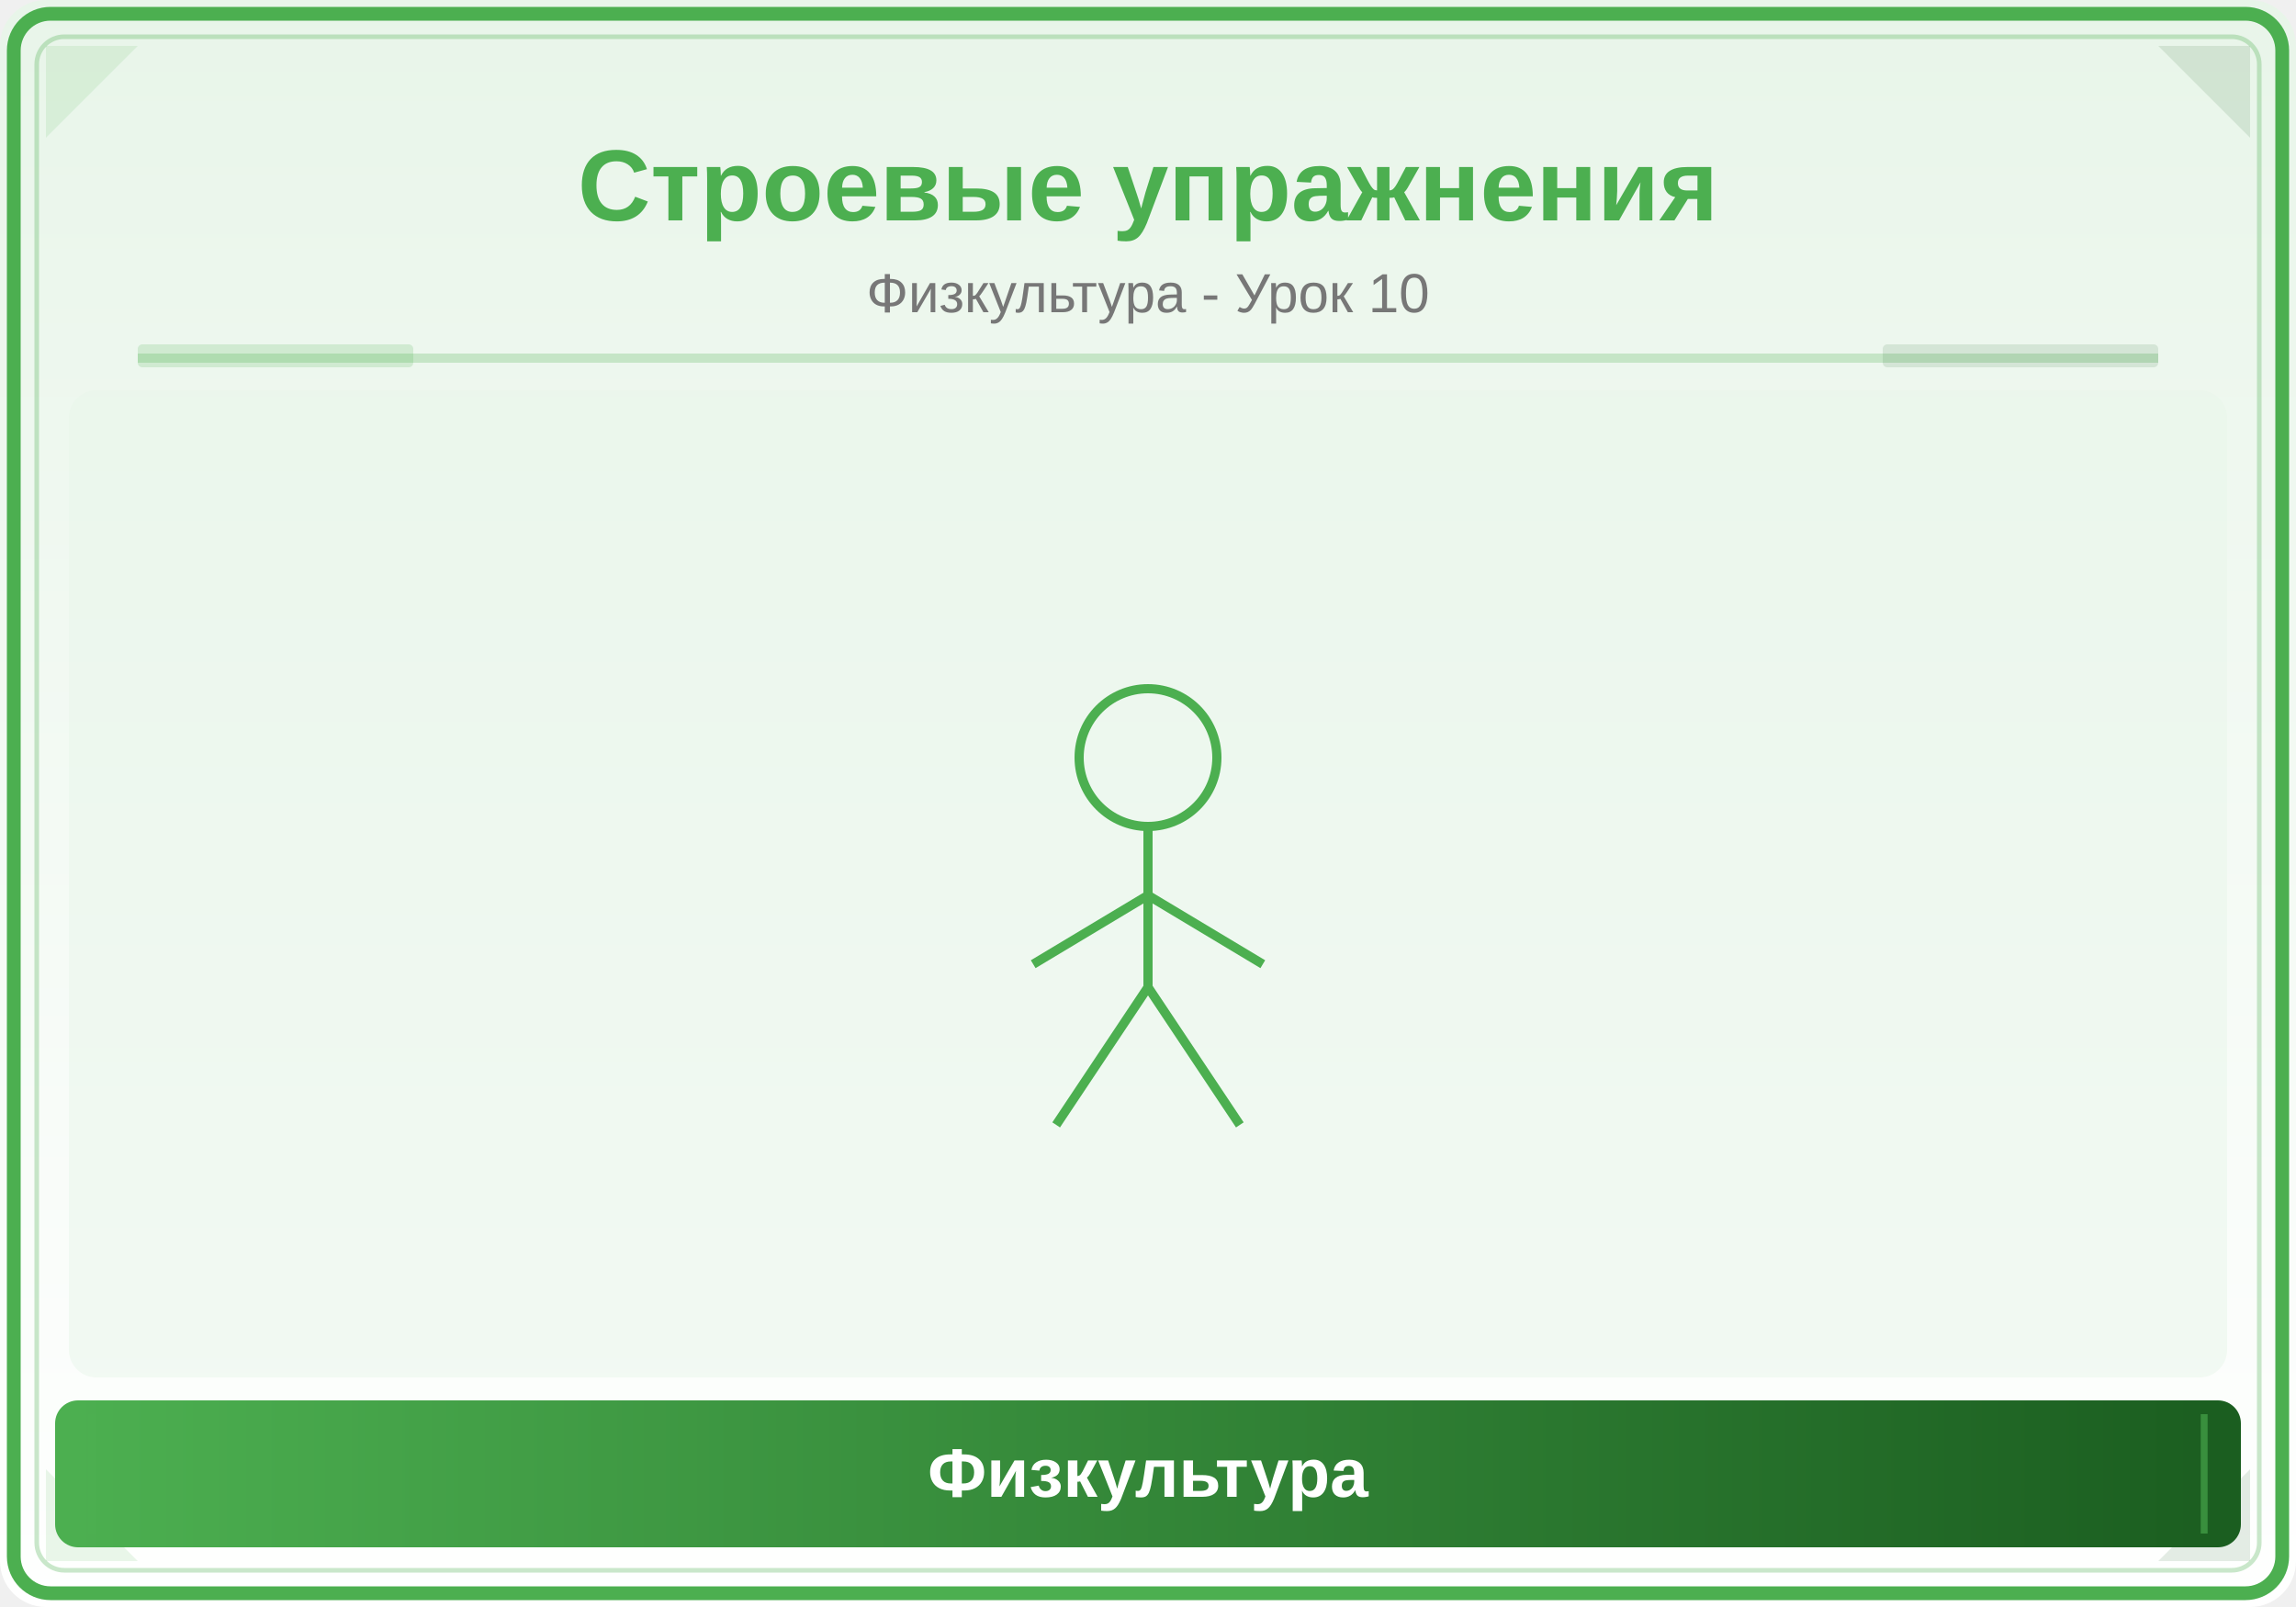
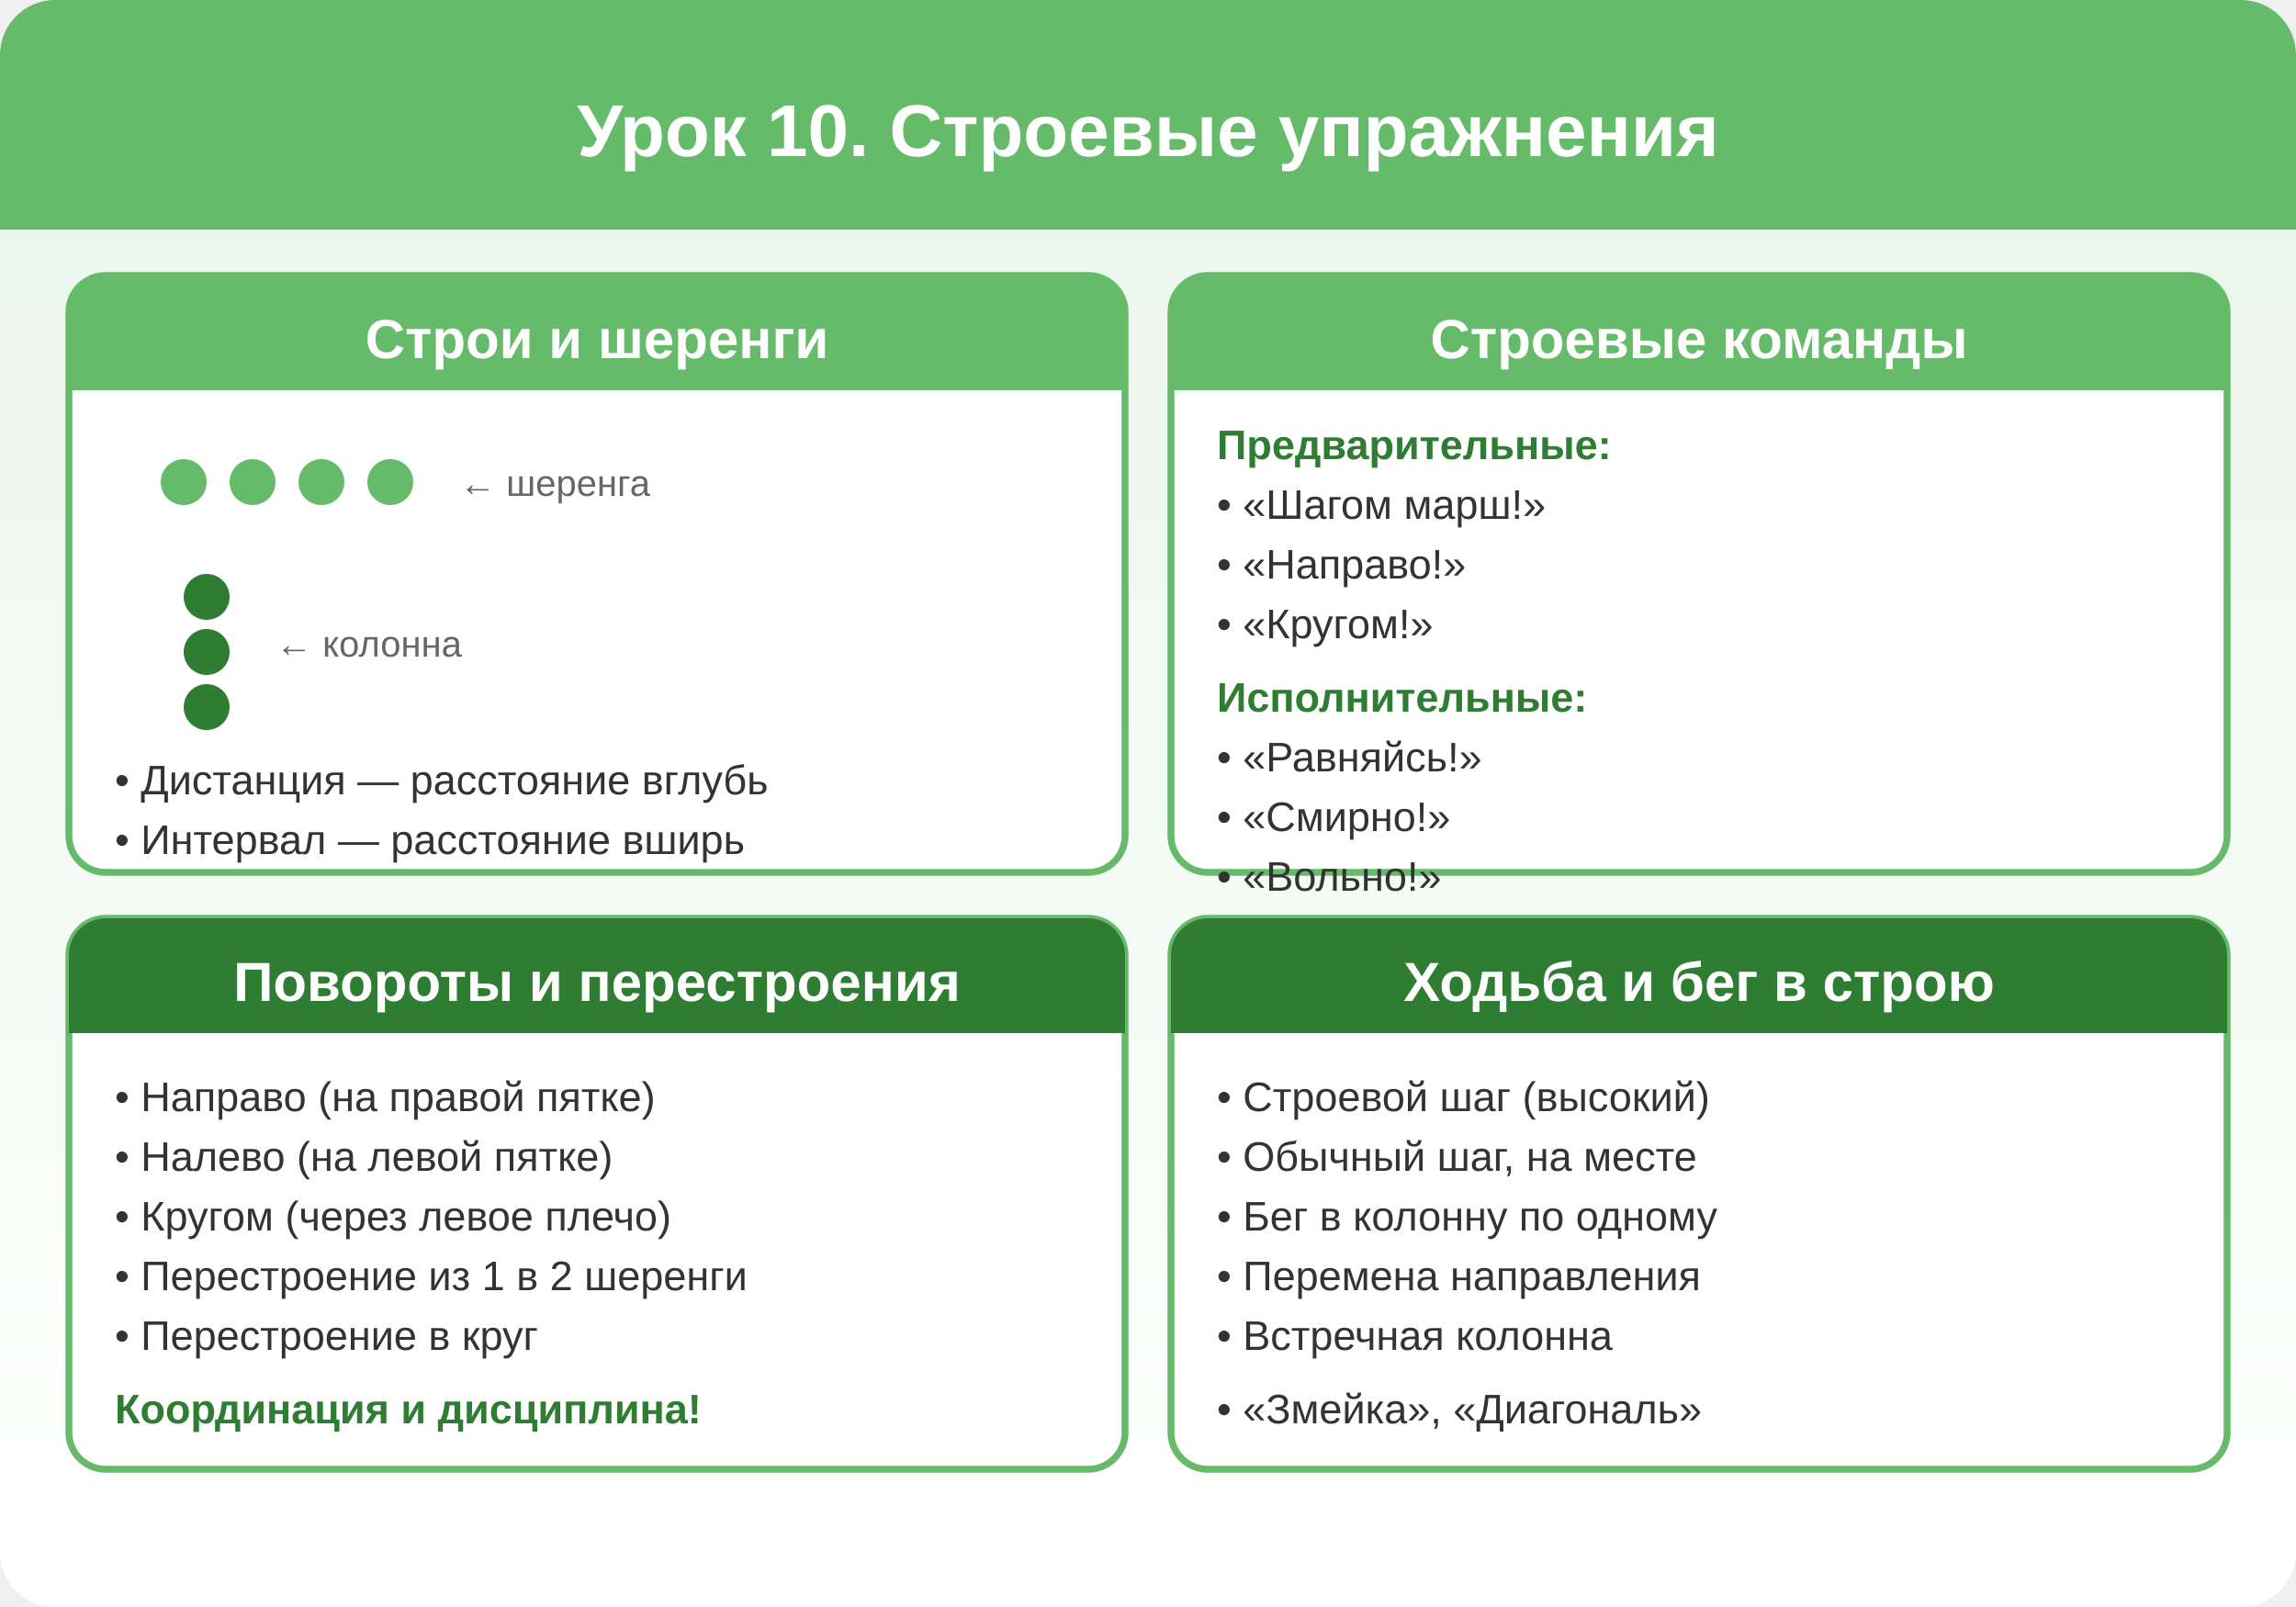
- <svg xmlns="http://www.w3.org/2000/svg" viewBox="0 0 500 350">
+ <svg xmlns="http://www.w3.org/2000/svg" viewBox="0 0 500 350" width="500" height="350">
  <defs>
    <linearGradient id="bg" x1="0" y1="0" x2="0" y2="1">
      <stop offset="0%" stop-color="#E8F5E9" />
      <stop offset="100%" stop-color="#FFFFFF" />
    </linearGradient>
-     <linearGradient id="panel" x1="0" y1="0" x2="1" y2="0">
-       <stop offset="0%" stop-color="#4CAF50" />
-       <stop offset="100%" stop-color="#1B5E20" />
-     </linearGradient>
  </defs>
-   <rect width="500" height="350" fill="url(#bg)" rx="10" />
-   <rect x="3" y="3" width="494" height="344" rx="8" fill="none" stroke="#4CAF50" stroke-width="3" />
-   <rect x="8" y="8" width="484" height="334" rx="6" fill="none" stroke="#4CAF50" stroke-width="1" opacity="0.3" />
-   <polygon points="10,10 30,10 10,30" fill="#4CAF50" opacity="0.12" />
-   <polygon points="490,10 470,10 490,30" fill="#1B5E20" opacity="0.12" />
-   <polygon points="10,340 30,340 10,320" fill="#4CAF50" opacity="0.12" />
-   <polygon points="490,340 470,340 490,320" fill="#1B5E20" opacity="0.12" />
-   <text x="250" y="48" font-family="Arial,sans-serif" font-size="22" font-weight="bold" fill="#4CAF50" text-anchor="middle">Строевые упражнения</text>
-   <text x="250" y="68" font-family="Arial,sans-serif" font-size="12" fill="#777" text-anchor="middle">Физкультура - Урок 10</text>
-   <line x1="30" y1="78" x2="470" y2="78" stroke="#4CAF50" stroke-width="2" opacity="0.25" />
-   <rect x="30" y="75" width="60" height="5" fill="#4CAF50" opacity="0.18" rx="1" />
-   <rect x="410" y="75" width="60" height="5" fill="#1B5E20" opacity="0.12" rx="1" />
-   <clipPath id="ill">
-     <rect x="15" y="85" width="470" height="215" rx="6" />
-   </clipPath>
-   <g clip-path="url(#ill)">
-     <rect x="15" y="85" width="470" height="215" fill="#E8F5E9" opacity="0.5" />
-     <circle cx="250" cy="165" r="15" fill="none" stroke="#4CAF50" stroke-width="2" />
-     <line x1="250" y1="180" x2="250" y2="215" stroke="#4CAF50" stroke-width="2" />
-     <line x1="250" y1="195" x2="225" y2="210" stroke="#4CAF50" stroke-width="2" />
-     <line x1="250" y1="195" x2="275" y2="210" stroke="#4CAF50" stroke-width="2" />
-     <line x1="250" y1="215" x2="230" y2="245" stroke="#4CAF50" stroke-width="2" />
-     <line x1="250" y1="215" x2="270" y2="245" stroke="#4CAF50" stroke-width="2" />
-   </g>
-   <rect x="12" y="305" width="476" height="32" rx="5" fill="url(#panel)" />
-   <line x1="20" y1="308" x2="20" y2="334" stroke="#4CAF50" stroke-width="1.5" opacity="0.6" />
-   <line x1="480" y1="308" x2="480" y2="334" stroke="#4CAF50" stroke-width="1.5" opacity="0.6" />
-   <text x="250" y="326" font-family="Arial,sans-serif" font-size="15" text-anchor="middle" fill="white" font-weight="bold">Физкультура</text>
+   <rect width="500" height="350" fill="url(#bg)" rx="12" />
+   <rect x="0" y="0" width="500" height="50" fill="#66BB6A" rx="12" />
+   <rect x="0" y="25" width="500" height="25" fill="#66BB6A" />
+   <text x="250" y="34" text-anchor="middle" fill="#FFF" font-size="16" font-weight="bold" font-family="Arial,sans-serif">Урок 10. Строевые упражнения</text>
+   <rect x="15" y="60" width="230" height="130" fill="#FFF" stroke="#66BB6A" stroke-width="1.5" rx="8" />
+   <rect x="15" y="60" width="230" height="25" fill="#66BB6A" rx="8" />
+   <rect x="15" y="77" width="230" height="8" fill="#66BB6A" />
+   <text x="130" y="78" text-anchor="middle" fill="#FFF" font-size="12" font-weight="bold" font-family="Arial,sans-serif">Строи и шеренги</text>
+   <circle cx="40" cy="105" r="5" fill="#66BB6A" />
+   <circle cx="55" cy="105" r="5" fill="#66BB6A" />
+   <circle cx="70" cy="105" r="5" fill="#66BB6A" />
+   <circle cx="85" cy="105" r="5" fill="#66BB6A" />
+   <text x="100" y="108" fill="#666" font-size="8" font-family="Arial,sans-serif">← шеренга</text>
+   <circle cx="45" cy="130" r="5" fill="#2E7D32" />
+   <circle cx="45" cy="142" r="5" fill="#2E7D32" />
+   <circle cx="45" cy="154" r="5" fill="#2E7D32" />
+   <text x="60" y="143" fill="#666" font-size="8" font-family="Arial,sans-serif">← колонна</text>
+   <text x="25" y="173" fill="#333" font-size="9" font-family="Arial,sans-serif">• Дистанция — расстояние вглубь</text>
+   <text x="25" y="186" fill="#333" font-size="9" font-family="Arial,sans-serif">• Интервал — расстояние вширь</text>
+   <rect x="255" y="60" width="230" height="130" fill="#FFF" stroke="#66BB6A" stroke-width="1.5" rx="8" />
+   <rect x="255" y="60" width="230" height="25" fill="#66BB6A" rx="8" />
+   <rect x="255" y="77" width="230" height="8" fill="#66BB6A" />
+   <text x="370" y="78" text-anchor="middle" fill="#FFF" font-size="12" font-weight="bold" font-family="Arial,sans-serif">Строевые команды</text>
+   <text x="265" y="100" fill="#2E7D32" font-size="9" font-weight="bold" font-family="Arial,sans-serif">Предварительные:</text>
+   <text x="265" y="113" fill="#333" font-size="9" font-family="Arial,sans-serif">• «Шагом марш!»</text>
+   <text x="265" y="126" fill="#333" font-size="9" font-family="Arial,sans-serif">• «Направо!»</text>
+   <text x="265" y="139" fill="#333" font-size="9" font-family="Arial,sans-serif">• «Кругом!»</text>
+   <text x="265" y="155" fill="#2E7D32" font-size="9" font-weight="bold" font-family="Arial,sans-serif">Исполнительные:</text>
+   <text x="265" y="168" fill="#333" font-size="9" font-family="Arial,sans-serif">• «Равняйсь!»</text>
+   <text x="265" y="181" fill="#333" font-size="9" font-family="Arial,sans-serif">• «Смирно!»</text>
+   <text x="265" y="194" fill="#333" font-size="9" font-family="Arial,sans-serif">• «Вольно!»</text>
+   <rect x="15" y="200" width="230" height="120" fill="#FFF" stroke="#66BB6A" stroke-width="1.5" rx="8" />
+   <rect x="15" y="200" width="230" height="25" fill="#2E7D32" rx="8" />
+   <rect x="15" y="217" width="230" height="8" fill="#2E7D32" />
+   <text x="130" y="218" text-anchor="middle" fill="#FFF" font-size="12" font-weight="bold" font-family="Arial,sans-serif">Повороты и перестроения</text>
+   <text x="25" y="242" fill="#333" font-size="9" font-family="Arial,sans-serif">• Направо (на правой пятке)</text>
+   <text x="25" y="255" fill="#333" font-size="9" font-family="Arial,sans-serif">• Налево (на левой пятке)</text>
+   <text x="25" y="268" fill="#333" font-size="9" font-family="Arial,sans-serif">• Кругом (через левое плечо)</text>
+   <text x="25" y="281" fill="#333" font-size="9" font-family="Arial,sans-serif">• Перестроение из 1 в 2 шеренги</text>
+   <text x="25" y="294" fill="#333" font-size="9" font-family="Arial,sans-serif">• Перестроение в круг</text>
+   <text x="25" y="310" fill="#2E7D32" font-size="9" font-weight="bold" font-family="Arial,sans-serif">Координация и дисциплина!</text>
+   <rect x="255" y="200" width="230" height="120" fill="#FFF" stroke="#66BB6A" stroke-width="1.5" rx="8" />
+   <rect x="255" y="200" width="230" height="25" fill="#2E7D32" rx="8" />
+   <rect x="255" y="217" width="230" height="8" fill="#2E7D32" />
+   <text x="370" y="218" text-anchor="middle" fill="#FFF" font-size="12" font-weight="bold" font-family="Arial,sans-serif">Ходьба и бег в строю</text>
+   <text x="265" y="242" fill="#333" font-size="9" font-family="Arial,sans-serif">• Строевой шаг (высокий)</text>
+   <text x="265" y="255" fill="#333" font-size="9" font-family="Arial,sans-serif">• Обычный шаг, на месте</text>
+   <text x="265" y="268" fill="#333" font-size="9" font-family="Arial,sans-serif">• Бег в колонну по одному</text>
+   <text x="265" y="281" fill="#333" font-size="9" font-family="Arial,sans-serif">• Перемена направления</text>
+   <text x="265" y="294" fill="#333" font-size="9" font-family="Arial,sans-serif">• Встречная колонна</text>
+   <text x="265" y="310" fill="#333" font-size="9" font-family="Arial,sans-serif">• «Змейка», «Диагональ»</text>
</svg>
